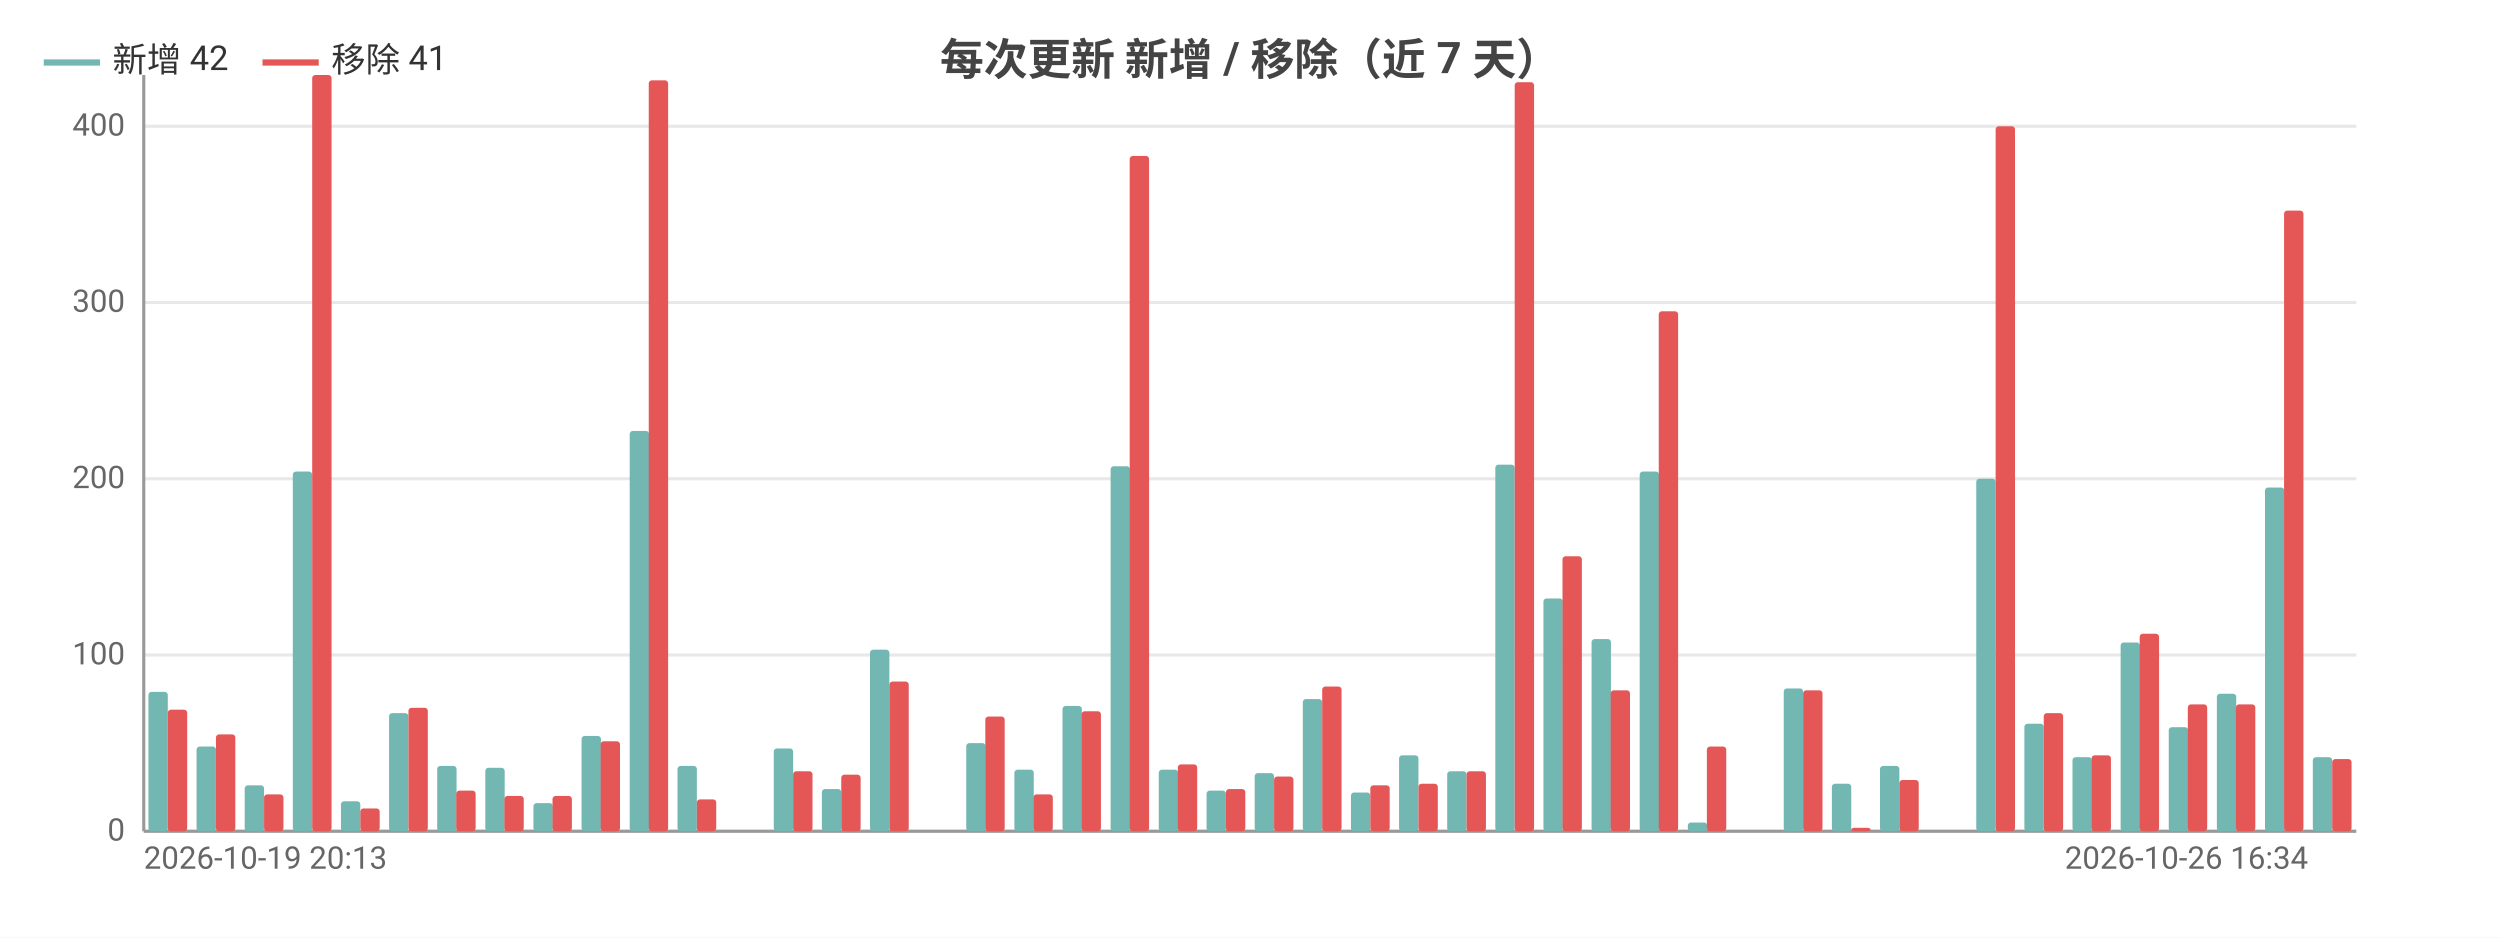
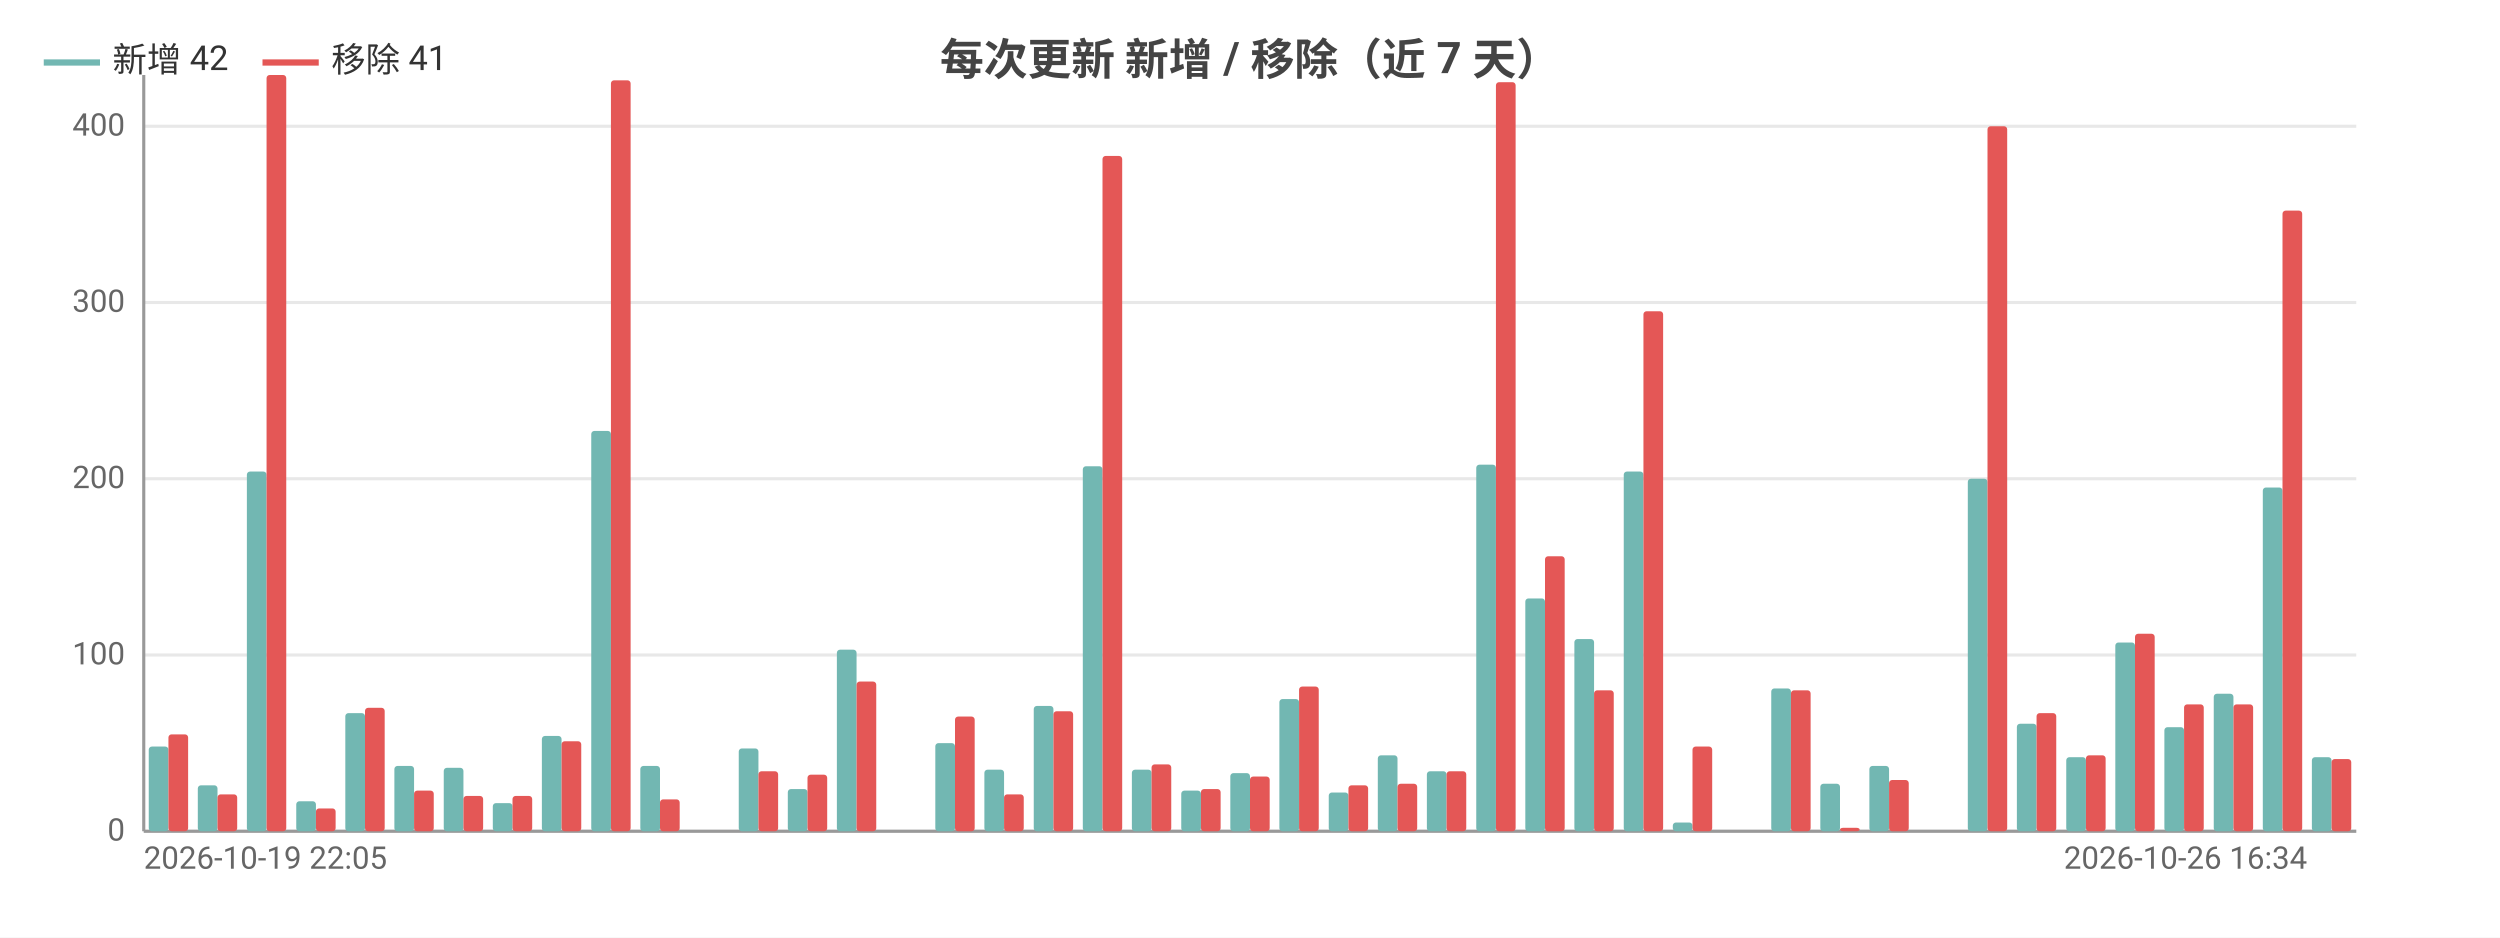
<svg xmlns="http://www.w3.org/2000/svg" width="800" height="300" viewBox="0 0 800 300">
  <rect width="800" height="300" fill="#ffffff" />
  <style>text{font-family:system-ui,-apple-system,'Segoe UI',Roboto,'PingFang SC','Microsoft YaHei','Noto Sans CJK SC',sans-serif}.g{stroke:#e8e8e8;stroke-width:1}.a{stroke:#999;stroke-width:1}.t{font-size:10px;fill:#666}.m{font-size:10px;text-anchor:middle;fill:#666}.e{font-size:10px;text-anchor:end;fill:#666}.l{font-size:11px;fill:#333}.tt{font-size:14px;font-weight:600;text-anchor:middle;fill:#444}.em{font-size:13px;text-anchor:middle;fill:#999}</style>
  <text class="tt" x="400.0" y="24">每次更新 新增 / 移除（近 7 天）</text>
  <line class="g" x1="46" y1="266" x2="754" y2="266" />
  <text class="e" x="40" y="269">0</text>
  <line class="g" x1="46" y1="209.6" x2="754" y2="209.6" />
  <text class="e" x="40" y="212.6">100</text>
  <line class="g" x1="46" y1="153.2" x2="754" y2="153.2" />
  <text class="e" x="40" y="156.2">200</text>
  <line class="g" x1="46" y1="96.8" x2="754" y2="96.8" />
  <text class="e" x="40" y="99.8">300</text>
  <line class="g" x1="46" y1="40.4" x2="754" y2="40.4" />
  <text class="e" x="40" y="43.4">400</text>
  <line class="a" x1="46" y1="24" x2="46" y2="266" />
  <line class="a" x1="46" y1="266" x2="754" y2="266" />
-   <rect x="47.5" y="221.4" width="6.2" height="44.6" fill="#72b7b2" rx="1" />
-   <rect x="53.7" y="227.1" width="6.2" height="38.9" fill="#e45756" rx="1" />
-   <rect x="62.9" y="238.9" width="6.2" height="27.1" fill="#72b7b2" rx="1" />
-   <rect x="69.1" y="235.0" width="6.2" height="31.0" fill="#e45756" rx="1" />
-   <rect x="78.3" y="251.3" width="6.2" height="14.7" fill="#72b7b2" rx="1" />
-   <rect x="84.5" y="254.2" width="6.2" height="11.8" fill="#e45756" rx="1" />
-   <rect x="93.7" y="150.9" width="6.2" height="115.1" fill="#72b7b2" rx="1" />
-   <rect x="99.9" y="24" width="6.2" height="242" fill="#e45756" rx="1" />
-   <rect x="109.1" y="256.4" width="6.2" height="9.6" fill="#72b7b2" rx="1" />
-   <rect x="115.3" y="258.7" width="6.2" height="7.3" fill="#e45756" rx="1" />
-   <rect x="124.5" y="228.2" width="6.2" height="37.8" fill="#72b7b2" rx="1" />
-   <rect x="130.7" y="226.5" width="6.2" height="39.5" fill="#e45756" rx="1" />
-   <rect x="139.9" y="245.1" width="6.2" height="20.9" fill="#72b7b2" rx="1" />
-   <rect x="146.0" y="253.0" width="6.2" height="13.0" fill="#e45756" rx="1" />
-   <rect x="155.3" y="245.7" width="6.2" height="20.3" fill="#72b7b2" rx="1" />
-   <rect x="161.4" y="254.7" width="6.2" height="11.3" fill="#e45756" rx="1" />
-   <rect x="170.7" y="257.0" width="6.2" height="9.0" fill="#72b7b2" rx="1" />
-   <rect x="176.8" y="254.7" width="6.2" height="11.3" fill="#e45756" rx="1" />
-   <rect x="186.1" y="235.5" width="6.2" height="30.5" fill="#72b7b2" rx="1" />
-   <rect x="192.2" y="237.2" width="6.2" height="28.8" fill="#e45756" rx="1" />
-   <rect x="201.5" y="137.9" width="6.2" height="128.1" fill="#72b7b2" rx="1" />
-   <rect x="207.6" y="25.7" width="6.2" height="240.3" fill="#e45756" rx="1" />
-   <rect x="216.8" y="245.1" width="6.2" height="20.9" fill="#72b7b2" rx="1" />
-   <rect x="223" y="255.8" width="6.2" height="10.2" fill="#e45756" rx="1" />
-   <rect x="232.2" y="266" width="6.2" height="0" fill="#72b7b2" rx="1" />
-   <rect x="238.4" y="266" width="6.2" height="0" fill="#e45756" rx="1" />
-   <rect x="247.6" y="239.5" width="6.2" height="26.5" fill="#72b7b2" rx="1" />
-   <rect x="253.8" y="246.8" width="6.2" height="19.2" fill="#e45756" rx="1" />
-   <rect x="263.0" y="252.5" width="6.2" height="13.5" fill="#72b7b2" rx="1" />
-   <rect x="269.2" y="247.9" width="6.2" height="18.1" fill="#e45756" rx="1" />
-   <rect x="278.4" y="207.9" width="6.2" height="58.1" fill="#72b7b2" rx="1" />
-   <rect x="284.6" y="218.1" width="6.2" height="47.9" fill="#e45756" rx="1" />
-   <rect x="293.8" y="266" width="6.2" height="0" fill="#72b7b2" rx="1" />
-   <rect x="300.0" y="266" width="6.2" height="0" fill="#e45756" rx="1" />
-   <rect x="309.2" y="237.8" width="6.2" height="28.2" fill="#72b7b2" rx="1" />
-   <rect x="315.3" y="229.3" width="6.2" height="36.7" fill="#e45756" rx="1" />
-   <rect x="324.6" y="246.3" width="6.2" height="19.7" fill="#72b7b2" rx="1" />
-   <rect x="330.7" y="254.2" width="6.2" height="11.8" fill="#e45756" rx="1" />
-   <rect x="340.0" y="225.9" width="6.2" height="40.1" fill="#72b7b2" rx="1" />
-   <rect x="346.1" y="227.6" width="6.2" height="38.4" fill="#e45756" rx="1" />
-   <rect x="355.4" y="149.2" width="6.2" height="116.8" fill="#72b7b2" rx="1" />
-   <rect x="361.5" y="49.9" width="6.2" height="216.1" fill="#e45756" rx="1" />
-   <rect x="370.8" y="246.3" width="6.2" height="19.7" fill="#72b7b2" rx="1" />
-   <rect x="376.9" y="244.6" width="6.2" height="21.4" fill="#e45756" rx="1" />
-   <rect x="386.1" y="253.0" width="6.2" height="13.0" fill="#72b7b2" rx="1" />
-   <rect x="392.3" y="252.5" width="6.2" height="13.5" fill="#e45756" rx="1" />
-   <rect x="401.5" y="247.4" width="6.2" height="18.6" fill="#72b7b2" rx="1" />
-   <rect x="407.7" y="248.5" width="6.2" height="17.5" fill="#e45756" rx="1" />
-   <rect x="416.9" y="223.7" width="6.2" height="42.3" fill="#72b7b2" rx="1" />
-   <rect x="423.1" y="219.7" width="6.2" height="46.3" fill="#e45756" rx="1" />
-   <rect x="432.3" y="253.6" width="6.2" height="12.4" fill="#72b7b2" rx="1" />
-   <rect x="438.5" y="251.3" width="6.2" height="14.7" fill="#e45756" rx="1" />
-   <rect x="447.7" y="241.7" width="6.2" height="24.3" fill="#72b7b2" rx="1" />
-   <rect x="453.9" y="250.8" width="6.2" height="15.2" fill="#e45756" rx="1" />
-   <rect x="463.1" y="246.8" width="6.2" height="19.2" fill="#72b7b2" rx="1" />
-   <rect x="469.3" y="246.8" width="6.2" height="19.2" fill="#e45756" rx="1" />
-   <rect x="478.5" y="148.7" width="6.2" height="117.3" fill="#72b7b2" rx="1" />
-   <rect x="484.7" y="26.3" width="6.2" height="239.7" fill="#e45756" rx="1" />
-   <rect x="493.9" y="191.5" width="6.2" height="74.5" fill="#72b7b2" rx="1" />
-   <rect x="500.0" y="178" width="6.2" height="88" fill="#e45756" rx="1" />
-   <rect x="509.3" y="204.5" width="6.2" height="61.5" fill="#72b7b2" rx="1" />
-   <rect x="515.4" y="220.9" width="6.2" height="45.1" fill="#e45756" rx="1" />
-   <rect x="524.7" y="150.9" width="6.2" height="115.1" fill="#72b7b2" rx="1" />
-   <rect x="530.8" y="99.6" width="6.2" height="166.4" fill="#e45756" rx="1" />
-   <rect x="540.1" y="263.2" width="6.2" height="2.8" fill="#72b7b2" rx="1" />
-   <rect x="546.2" y="238.9" width="6.2" height="27.1" fill="#e45756" rx="1" />
-   <rect x="555.5" y="266" width="6.2" height="0" fill="#72b7b2" rx="1" />
-   <rect x="561.6" y="266" width="6.2" height="0" fill="#e45756" rx="1" />
-   <rect x="570.8" y="220.3" width="6.2" height="45.7" fill="#72b7b2" rx="1" />
-   <rect x="577" y="220.9" width="6.2" height="45.1" fill="#e45756" rx="1" />
-   <rect x="586.2" y="250.8" width="6.2" height="15.2" fill="#72b7b2" rx="1" />
-   <rect x="592.4" y="264.9" width="6.2" height="1.1" fill="#e45756" rx="1" />
-   <rect x="601.6" y="245.1" width="6.2" height="20.9" fill="#72b7b2" rx="1" />
-   <rect x="607.8" y="249.6" width="6.2" height="16.4" fill="#e45756" rx="1" />
-   <rect x="617.0" y="266" width="6.2" height="0" fill="#72b7b2" rx="1" />
-   <rect x="623.2" y="266" width="6.2" height="0" fill="#e45756" rx="1" />
-   <rect x="632.4" y="153.2" width="6.2" height="112.8" fill="#72b7b2" rx="1" />
-   <rect x="638.6" y="40.4" width="6.2" height="225.6" fill="#e45756" rx="1" />
-   <rect x="647.8" y="231.6" width="6.2" height="34.4" fill="#72b7b2" rx="1" />
-   <rect x="654.0" y="228.2" width="6.2" height="37.8" fill="#e45756" rx="1" />
-   <rect x="663.2" y="242.3" width="6.2" height="23.7" fill="#72b7b2" rx="1" />
-   <rect x="669.3" y="241.7" width="6.2" height="24.3" fill="#e45756" rx="1" />
-   <rect x="678.6" y="205.6" width="6.2" height="60.4" fill="#72b7b2" rx="1" />
-   <rect x="684.7" y="202.8" width="6.2" height="63.2" fill="#e45756" rx="1" />
-   <rect x="694.0" y="232.7" width="6.2" height="33.3" fill="#72b7b2" rx="1" />
-   <rect x="700.1" y="225.4" width="6.2" height="40.6" fill="#e45756" rx="1" />
-   <rect x="709.4" y="222" width="6.2" height="44" fill="#72b7b2" rx="1" />
-   <rect x="715.5" y="225.4" width="6.2" height="40.6" fill="#e45756" rx="1" />
-   <rect x="724.8" y="156" width="6.2" height="110" fill="#72b7b2" rx="1" />
-   <rect x="730.9" y="67.4" width="6.2" height="198.6" fill="#e45756" rx="1" />
-   <rect x="740.1" y="242.3" width="6.2" height="23.7" fill="#72b7b2" rx="1" />
-   <rect x="746.3" y="242.9" width="6.2" height="23.1" fill="#e45756" rx="1" />
-   <text class="t" x="46" y="278">2026-10-19 20:13</text>
-   <text class="e" x="738.6" y="278">2026-10-26 16:34</text>
+   <rect x="47.6" y="238.9" width="6.3" height="27.1" fill="#72b7b2" rx="1" />
+   <rect x="53.9" y="235.0" width="6.3" height="31.0" fill="#e45756" rx="1" />
+   <rect x="63.3" y="251.3" width="6.3" height="14.7" fill="#72b7b2" rx="1" />
+   <rect x="69.6" y="254.2" width="6.3" height="11.8" fill="#e45756" rx="1" />
+   <rect x="79.0" y="150.9" width="6.3" height="115.1" fill="#72b7b2" rx="1" />
+   <rect x="85.3" y="24" width="6.3" height="242" fill="#e45756" rx="1" />
+   <rect x="94.8" y="256.4" width="6.3" height="9.6" fill="#72b7b2" rx="1" />
+   <rect x="101.1" y="258.7" width="6.3" height="7.3" fill="#e45756" rx="1" />
+   <rect x="110.5" y="228.2" width="6.3" height="37.8" fill="#72b7b2" rx="1" />
+   <rect x="116.8" y="226.5" width="6.3" height="39.5" fill="#e45756" rx="1" />
+   <rect x="126.2" y="245.1" width="6.3" height="20.9" fill="#72b7b2" rx="1" />
+   <rect x="132.5" y="253.0" width="6.3" height="13.0" fill="#e45756" rx="1" />
+   <rect x="142.0" y="245.7" width="6.3" height="20.3" fill="#72b7b2" rx="1" />
+   <rect x="148.3" y="254.7" width="6.3" height="11.3" fill="#e45756" rx="1" />
+   <rect x="157.7" y="257.0" width="6.3" height="9.0" fill="#72b7b2" rx="1" />
+   <rect x="164" y="254.7" width="6.3" height="11.3" fill="#e45756" rx="1" />
+   <rect x="173.4" y="235.5" width="6.3" height="30.5" fill="#72b7b2" rx="1" />
+   <rect x="179.7" y="237.2" width="6.3" height="28.8" fill="#e45756" rx="1" />
+   <rect x="189.2" y="137.9" width="6.3" height="128.1" fill="#72b7b2" rx="1" />
+   <rect x="195.5" y="25.7" width="6.3" height="240.3" fill="#e45756" rx="1" />
+   <rect x="204.9" y="245.1" width="6.3" height="20.9" fill="#72b7b2" rx="1" />
+   <rect x="211.2" y="255.8" width="6.3" height="10.2" fill="#e45756" rx="1" />
+   <rect x="220.6" y="266" width="6.3" height="0" fill="#72b7b2" rx="1" />
+   <rect x="226.9" y="266" width="6.3" height="0" fill="#e45756" rx="1" />
+   <rect x="236.4" y="239.5" width="6.3" height="26.5" fill="#72b7b2" rx="1" />
+   <rect x="242.7" y="246.8" width="6.3" height="19.2" fill="#e45756" rx="1" />
+   <rect x="252.1" y="252.5" width="6.3" height="13.5" fill="#72b7b2" rx="1" />
+   <rect x="258.4" y="247.9" width="6.3" height="18.1" fill="#e45756" rx="1" />
+   <rect x="267.8" y="207.9" width="6.3" height="58.1" fill="#72b7b2" rx="1" />
+   <rect x="274.1" y="218.1" width="6.3" height="47.9" fill="#e45756" rx="1" />
+   <rect x="283.6" y="266" width="6.3" height="0" fill="#72b7b2" rx="1" />
+   <rect x="289.9" y="266" width="6.3" height="0" fill="#e45756" rx="1" />
+   <rect x="299.3" y="237.8" width="6.3" height="28.2" fill="#72b7b2" rx="1" />
+   <rect x="305.6" y="229.3" width="6.3" height="36.7" fill="#e45756" rx="1" />
+   <rect x="315.0" y="246.3" width="6.3" height="19.7" fill="#72b7b2" rx="1" />
+   <rect x="321.3" y="254.2" width="6.3" height="11.8" fill="#e45756" rx="1" />
+   <rect x="330.8" y="225.9" width="6.3" height="40.1" fill="#72b7b2" rx="1" />
+   <rect x="337.1" y="227.6" width="6.3" height="38.4" fill="#e45756" rx="1" />
+   <rect x="346.5" y="149.2" width="6.3" height="116.8" fill="#72b7b2" rx="1" />
+   <rect x="352.8" y="49.9" width="6.3" height="216.1" fill="#e45756" rx="1" />
+   <rect x="362.2" y="246.3" width="6.3" height="19.7" fill="#72b7b2" rx="1" />
+   <rect x="368.5" y="244.6" width="6.3" height="21.4" fill="#e45756" rx="1" />
+   <rect x="378.0" y="253.0" width="6.3" height="13.0" fill="#72b7b2" rx="1" />
+   <rect x="384.3" y="252.5" width="6.3" height="13.5" fill="#e45756" rx="1" />
+   <rect x="393.7" y="247.4" width="6.3" height="18.6" fill="#72b7b2" rx="1" />
+   <rect x="400" y="248.5" width="6.3" height="17.5" fill="#e45756" rx="1" />
+   <rect x="409.4" y="223.7" width="6.3" height="42.3" fill="#72b7b2" rx="1" />
+   <rect x="415.7" y="219.7" width="6.3" height="46.3" fill="#e45756" rx="1" />
+   <rect x="425.2" y="253.6" width="6.3" height="12.4" fill="#72b7b2" rx="1" />
+   <rect x="431.5" y="251.3" width="6.3" height="14.7" fill="#e45756" rx="1" />
+   <rect x="440.9" y="241.7" width="6.3" height="24.3" fill="#72b7b2" rx="1" />
+   <rect x="447.2" y="250.8" width="6.3" height="15.2" fill="#e45756" rx="1" />
+   <rect x="456.6" y="246.8" width="6.3" height="19.2" fill="#72b7b2" rx="1" />
+   <rect x="462.9" y="246.8" width="6.3" height="19.2" fill="#e45756" rx="1" />
+   <rect x="472.4" y="148.7" width="6.3" height="117.3" fill="#72b7b2" rx="1" />
+   <rect x="478.7" y="26.3" width="6.3" height="239.7" fill="#e45756" rx="1" />
+   <rect x="488.1" y="191.5" width="6.3" height="74.5" fill="#72b7b2" rx="1" />
+   <rect x="494.4" y="178" width="6.3" height="88" fill="#e45756" rx="1" />
+   <rect x="503.8" y="204.5" width="6.3" height="61.5" fill="#72b7b2" rx="1" />
+   <rect x="510.1" y="220.9" width="6.3" height="45.1" fill="#e45756" rx="1" />
+   <rect x="519.6" y="150.9" width="6.3" height="115.1" fill="#72b7b2" rx="1" />
+   <rect x="525.9" y="99.6" width="6.3" height="166.4" fill="#e45756" rx="1" />
+   <rect x="535.3" y="263.2" width="6.3" height="2.8" fill="#72b7b2" rx="1" />
+   <rect x="541.6" y="238.9" width="6.3" height="27.1" fill="#e45756" rx="1" />
+   <rect x="551.0" y="266" width="6.3" height="0" fill="#72b7b2" rx="1" />
+   <rect x="557.3" y="266" width="6.3" height="0" fill="#e45756" rx="1" />
+   <rect x="566.8" y="220.3" width="6.3" height="45.7" fill="#72b7b2" rx="1" />
+   <rect x="573.1" y="220.9" width="6.3" height="45.1" fill="#e45756" rx="1" />
+   <rect x="582.5" y="250.8" width="6.3" height="15.2" fill="#72b7b2" rx="1" />
+   <rect x="588.8" y="264.9" width="6.3" height="1.1" fill="#e45756" rx="1" />
+   <rect x="598.2" y="245.1" width="6.3" height="20.9" fill="#72b7b2" rx="1" />
+   <rect x="604.5" y="249.6" width="6.3" height="16.4" fill="#e45756" rx="1" />
+   <rect x="614.0" y="266" width="6.3" height="0" fill="#72b7b2" rx="1" />
+   <rect x="620.3" y="266" width="6.3" height="0" fill="#e45756" rx="1" />
+   <rect x="629.7" y="153.2" width="6.3" height="112.8" fill="#72b7b2" rx="1" />
+   <rect x="636" y="40.4" width="6.3" height="225.6" fill="#e45756" rx="1" />
+   <rect x="645.4" y="231.6" width="6.3" height="34.4" fill="#72b7b2" rx="1" />
+   <rect x="651.7" y="228.2" width="6.3" height="37.8" fill="#e45756" rx="1" />
+   <rect x="661.2" y="242.3" width="6.3" height="23.7" fill="#72b7b2" rx="1" />
+   <rect x="667.5" y="241.7" width="6.3" height="24.3" fill="#e45756" rx="1" />
+   <rect x="676.9" y="205.6" width="6.3" height="60.4" fill="#72b7b2" rx="1" />
+   <rect x="683.2" y="202.8" width="6.3" height="63.2" fill="#e45756" rx="1" />
+   <rect x="692.6" y="232.7" width="6.3" height="33.3" fill="#72b7b2" rx="1" />
+   <rect x="698.9" y="225.4" width="6.3" height="40.6" fill="#e45756" rx="1" />
+   <rect x="708.4" y="222" width="6.3" height="44" fill="#72b7b2" rx="1" />
+   <rect x="714.7" y="225.4" width="6.3" height="40.6" fill="#e45756" rx="1" />
+   <rect x="724.1" y="156" width="6.3" height="110" fill="#72b7b2" rx="1" />
+   <rect x="730.4" y="67.4" width="6.3" height="198.6" fill="#e45756" rx="1" />
+   <rect x="739.8" y="242.3" width="6.3" height="23.7" fill="#72b7b2" rx="1" />
+   <rect x="746.1" y="242.9" width="6.3" height="23.1" fill="#e45756" rx="1" />
+   <text class="t" x="46" y="278">2026-10-19 22:05</text>
+   <text class="e" x="738.3" y="278">2026-10-26 16:34</text>
  <line x1="14" y1="20" x2="32" y2="20" stroke="#72b7b2" stroke-width="2" />
  <text class="l" x="36" y="23">新增 42</text>
  <line x1="84.0" y1="20" x2="102.0" y2="20" stroke="#e45756" stroke-width="2" />
  <text class="l" x="106.0" y="23">移除 41</text>
</svg>
